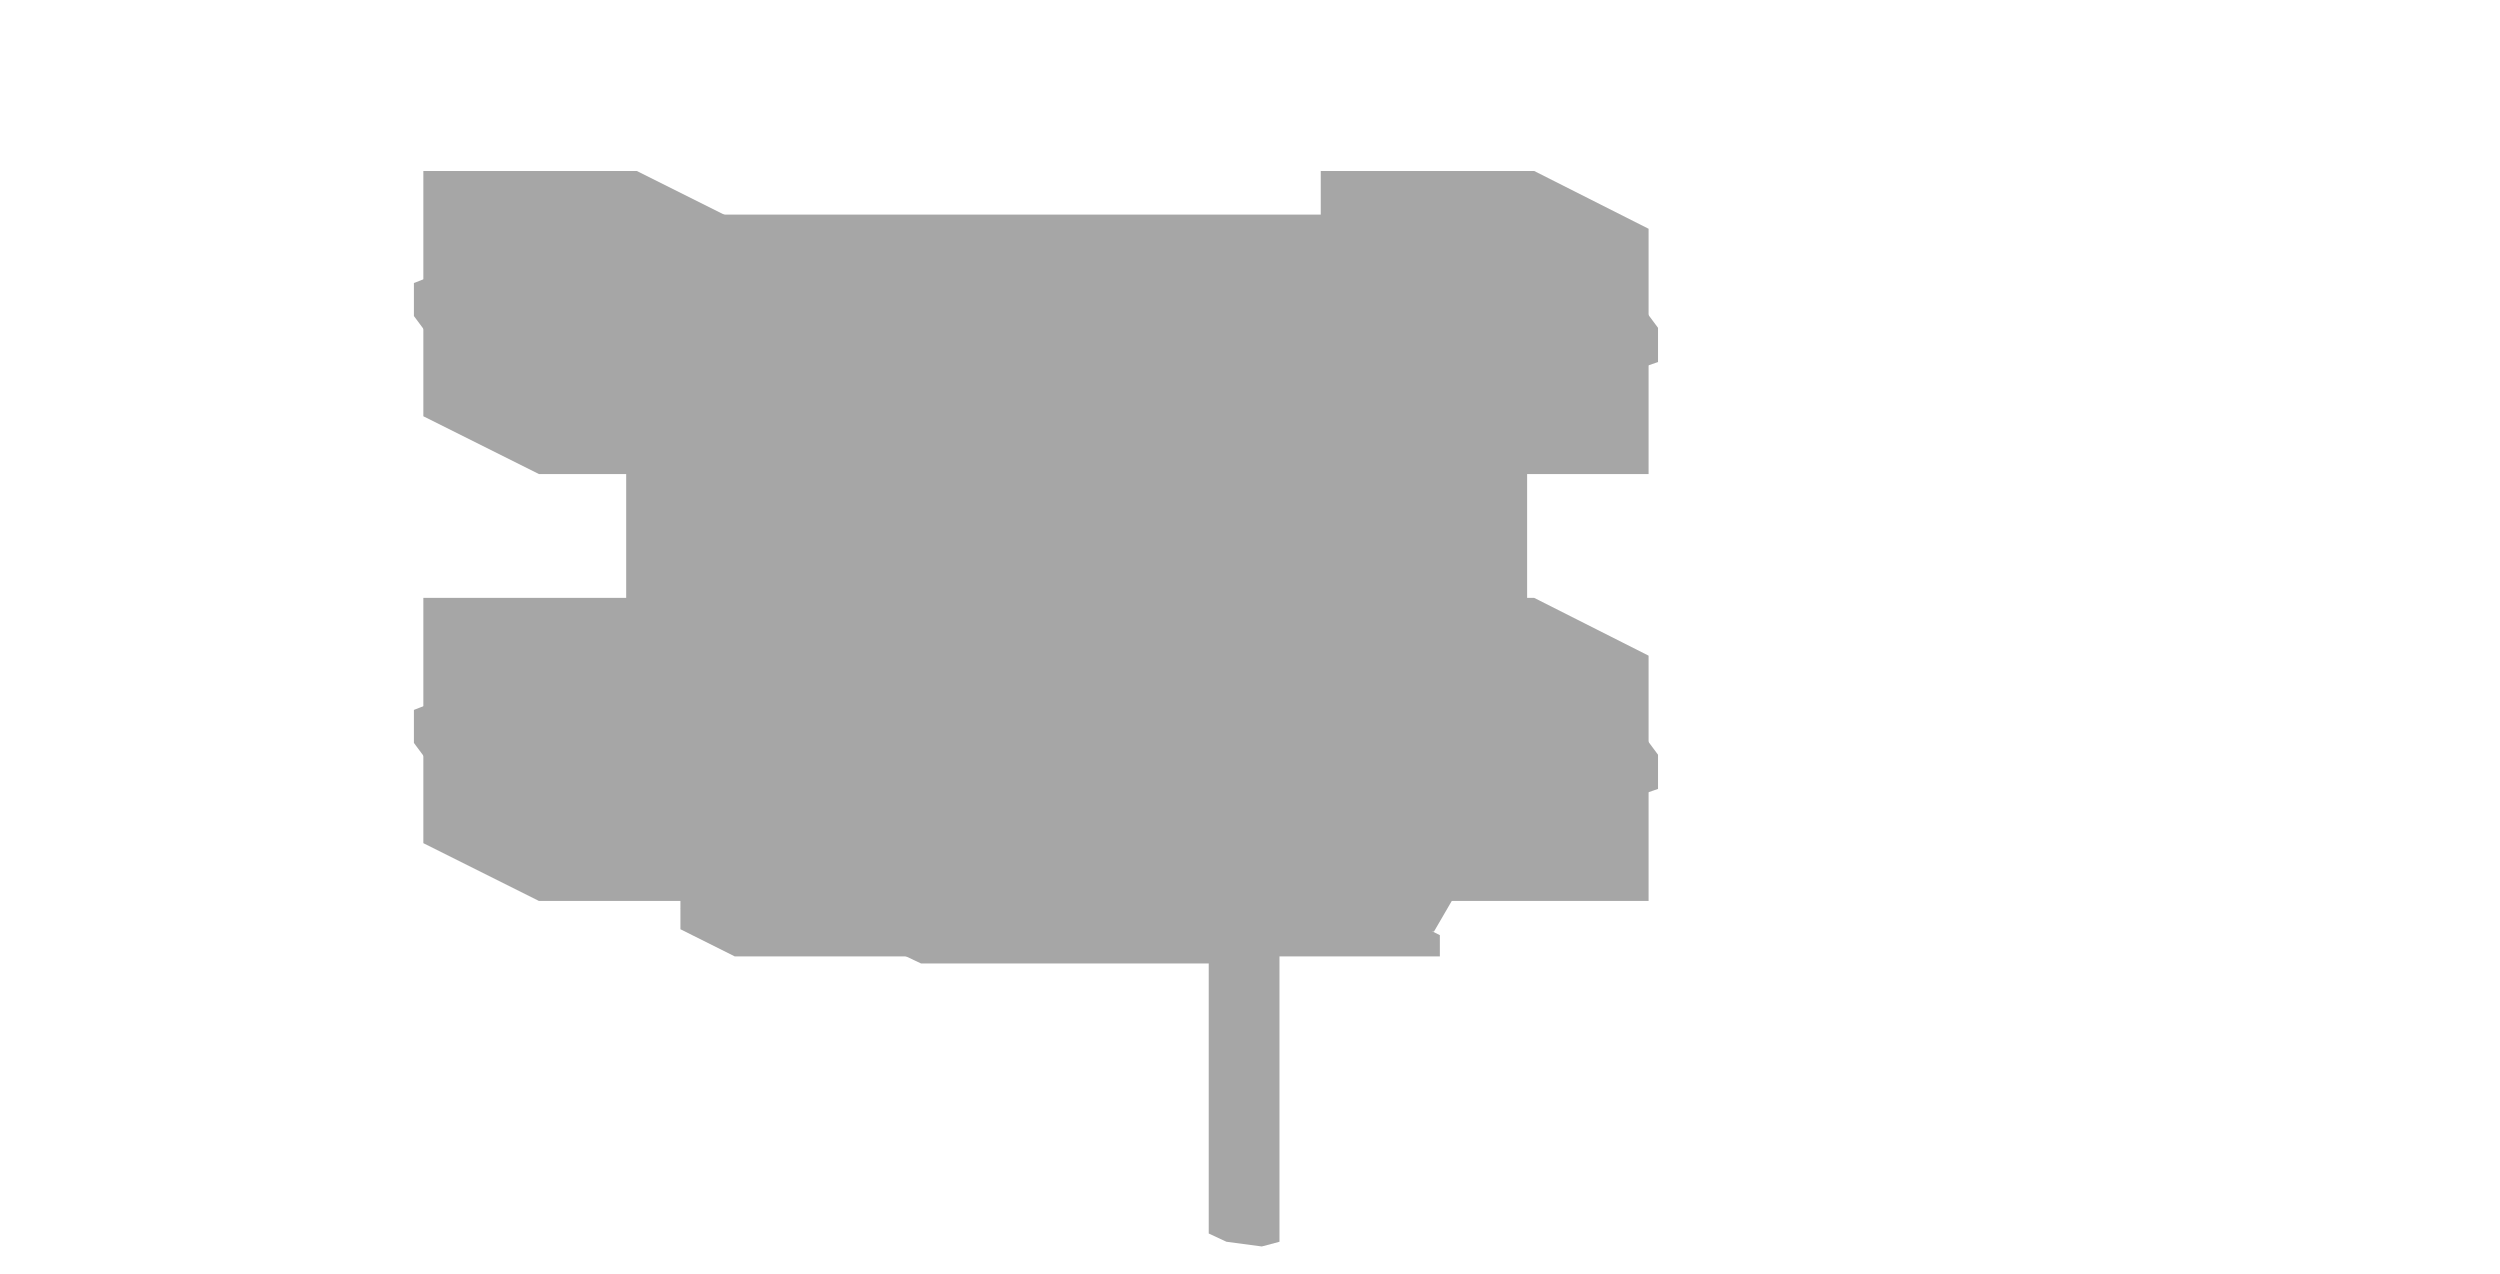
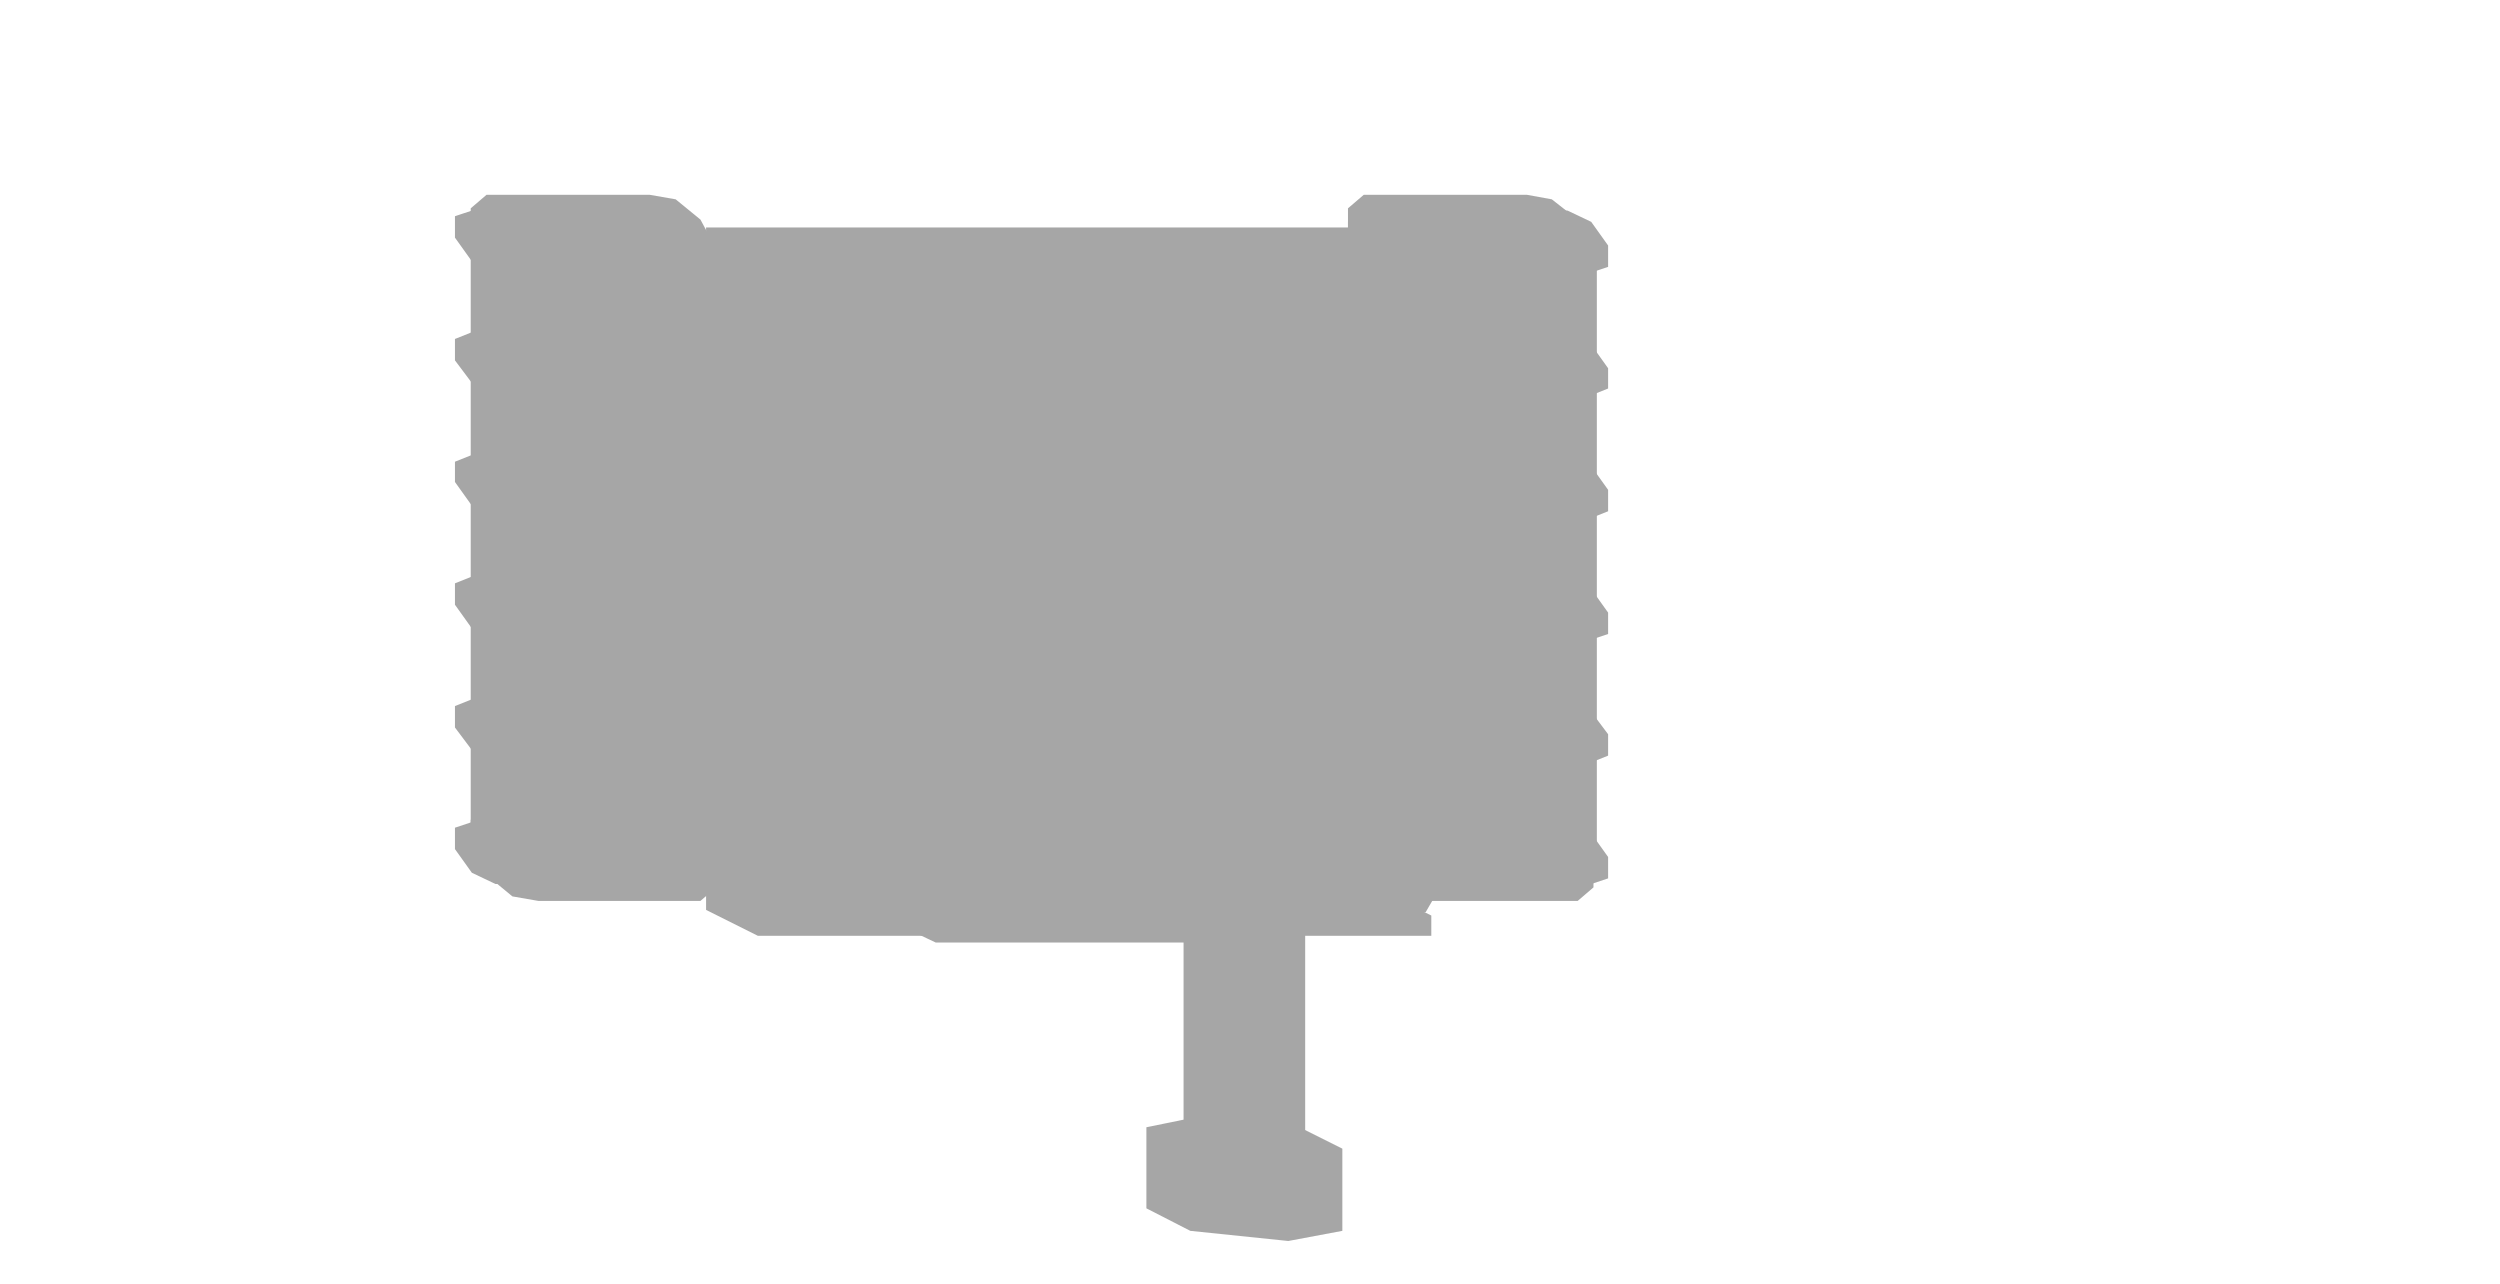
- <svg xmlns="http://www.w3.org/2000/svg" width="212" height="108" viewBox="0 0 212 108">
+ <svg xmlns="http://www.w3.org/2000/svg" width="222" height="114" viewBox="0 0 222 114">
  <g opacity="0.35">
-     <polygon points="112,50.7 130.1,50.7 139.8,55.6 139.8,76.4 121.7,76.4 112,71.5" fill="#000000" />
-     <polygon points="132.6,54.7 133.5,54.7 138.7,57.2 138.7,72.6 137.7,72.6 132.6,70.1" fill="#000000" />
-     <polygon points="131.1,60.2 133.3,59.3 135.1,59.3 138.3,60.9 140.6,64 140.6,66.9 138.3,67.7 136.5,67.7 133.3,66.1 131.1,63" fill="#000000" />
-     <polygon points="35.9,50.7 54,50.7 63.8,55.6 63.8,76.4 45.7,76.4 35.9,71.5" fill="#000000" />
-     <polygon points="37.6,54.7 38.5,54.7 43.6,57.2 43.6,72.6 42.7,72.6 37.6,70.1" fill="#000000" />
-     <polygon points="35.1,60.2 37.4,59.3 39.2,59.3 42.4,60.9 44.6,64 44.6,66.9 42.4,67.7 40.6,67.7 37.4,66.1 35.1,63" fill="#000000" />
-     <polygon points="112,14.5 130.1,14.5 139.8,19.4 139.8,40.2 121.7,40.2 112,35.3" fill="#000000" />
-     <polygon points="132.6,18.5 133.5,18.5 138.7,21 138.7,36.4 137.7,36.4 132.6,33.9" fill="#000000" />
-     <polygon points="131.1,24 133.3,23.1 135.1,23.1 138.3,24.7 140.6,27.8 140.6,30.7 138.3,31.5 136.5,31.5 133.3,29.9 131.1,26.8" fill="#000000" />
-     <polygon points="35.9,14.5 54,14.5 63.8,19.4 63.8,40.2 45.7,40.2 35.9,35.3" fill="#000000" />
-     <polygon points="37.6,18.5 38.5,18.5 43.6,21 43.6,36.4 42.7,36.4 37.6,33.9" fill="#000000" />
-     <polygon points="35.1,24 37.4,23.1 39.2,23.1 42.4,24.7 44.6,27.8 44.6,30.7 42.4,31.5 40.6,31.5 37.4,29.9 35.1,26.8" fill="#000000" />
-     <polygon points="57.7,18.2 117.5,18.2 127.7,23.3 127.7,68.5 68,68.5 57.7,63.4" fill="#000000" />
-     <polygon points="57.7,63.4 117.5,63.4 127.7,68.5 121.6,79 61.8,79 57.7,77" fill="#000000" />
-     <polygon points="57.7,77 117.5,77 122.1,79.3 122.1,81.1 62.3,81.1 57.7,78.8" fill="#000000" />
-     <polygon points="74.5,79 101.7,79 105.3,80.8 105.3,81.7 78.1,81.7 74.5,80" fill="#000000" />
-     <polygon points="117.4,35.7 120.1,35.7 128.3,39.8 128.3,57.9 125.5,57.9 117.4,53.8" fill="#000000" />
-     <polygon points="53.1,35.7 55.8,35.7 64,39.8 64,57.9 61.3,57.9 53.1,53.8" fill="#000000" />
-     <polygon points="123.6,25.5 125.4,25.5 129.5,27.5 129.5,68.3 127.7,68.3 123.6,66.2" fill="#000000" />
-     <polygon points="61.1,25.5 62.9,25.5 67,27.5 67,68.3 65.2,68.3 61.1,66.2" fill="#000000" />
-     <polygon points="71.6,28.2 91.5,28.2 92.5,28.8 92.5,42.3 72.6,42.3 71.6,41.8" fill="#000000" />
-     <polygon points="104.2,28.2 124.1,28.2 125.1,28.8 125.1,42.3 105.2,42.3 104.2,41.8" fill="#000000" />
-     <polygon points="81.4,62.1 112.2,62.1 113.2,62.6 113.2,72.6 82.5,72.6 81.4,72.1" fill="#000000" />
-     <polygon points="107.2,79.6 116.3,79.6 117.3,80.1 117.3,81 108.3,81 107.2,80.5" fill="#000000" />
-     <polygon points="62,79.6 71,79.6 72.1,80.1 72.1,81 63,81 62,80.5" fill="#000000" />
-     <polygon points="84.8,41.4 110.9,41.4 113,42.4 126,53.7 113,65 86.8,65 84.8,64 71.7,52.7" fill="#000000" />
-     <polygon points="84.7,40.6 115.1,40.6 117.4,41.7 132.5,54.9 117.4,68 87,68 84.7,66.8 69.6,53.7" fill="#000000" />
-     <polygon points="89.7,44 114.7,44 120.4,46.8 132.9,57.7 120.4,68.5 95.3,68.5 89.7,65.7 77.1,54.9" fill="#000000" />
-     <polygon points="98.9,50 116.7,50 118.3,50.8 127.1,58.4 118.3,66.1 100.5,66.1 98.9,65.4 90.1,57.7" fill="#000000" />
-     <polygon points="98.1,52.1 102.6,52.1 103.6,52.6 103.6,54.4 99.1,54.4 98.1,53.9" fill="#000000" />
-     <polygon points="99.2,65.3 102.5,64.5 109.1,65.3 112.4,67 112.4,75.1 109,75.9 102.4,75.1 99.2,73.5" fill="#000000" />
-     <polygon points="102.5,68.4 104,68 107.1,68.4 108.5,69.1 108.5,105.3 107,105.7 104,105.3 102.5,104.6" fill="#000000" />
+     <polygon points="119.7,19.7 134.2,19.7 141.8,23.5 141.8,77.8 127.4,77.8 119.7,74" fill="#000000" />
+     <polygon points="121.1,17.3 135.6,17.3 137.8,17.7 140.1,19.5 141.5,22.1 141.5,24.5 140.1,25.7 125.6,25.7 123.3,25.3 121.1,23.4 119.7,20.8 119.7,18.5" fill="#000000" />
+     <polygon points="121.1,71.6 135.6,71.6 137.8,72 140.1,73.8 141.5,76.4 141.5,78.8 140.1,80 125.6,80 123.3,79.6 121.1,77.7 119.7,75.1 119.7,72.8" fill="#000000" />
+     <polygon points="135.4,19.2 136.9,18.7 139.2,18.7 141.3,19.7 142.8,21.8 142.8,23.7 141.3,24.2 139,24.2 136.9,23.2 135.4,21.1" fill="#000000" />
+     <polygon points="135.4,30.1 136.9,29.5 139.2,29.5 141.3,30.6 142.8,32.7 142.8,34.5 141.3,35.1 139,35.1 136.9,34 135.4,32" fill="#000000" />
+     <polygon points="135.4,41 136.9,40.4 139.2,40.4 141.3,41.4 142.8,43.5 142.8,45.4 141.3,46 139,46 136.9,44.9 135.4,42.8" fill="#000000" />
+     <polygon points="135.4,51.8 136.9,51.2 139.2,51.2 141.3,52.3 142.8,54.4 142.8,56.3 141.3,56.8 139,56.8 136.9,55.8 135.4,53.7" fill="#000000" />
+     <polygon points="135.4,62.7 136.9,62.1 139.2,62.1 141.3,63.2 142.8,65.2 142.8,67.1 141.3,67.7 139,67.7 136.9,66.6 135.4,64.6" fill="#000000" />
+     <polygon points="135.4,73.5 136.9,73 139.2,73 141.3,74 142.8,76.1 142.8,78 141.3,78.5 139,78.5 136.9,77.5 135.4,75.4" fill="#000000" />
+     <polygon points="41.8,19.7 56.3,19.7 64,23.5 64,77.8 49.5,77.8 41.8,74" fill="#000000" />
+     <polygon points="43.2,17.3 57.7,17.3 60,17.7 62.2,19.5 63.6,22.1 63.6,24.5 62.2,25.7 47.8,25.7 45.5,25.3 43.2,23.4 41.8,20.8 41.8,18.5" fill="#000000" />
+     <polygon points="43.2,71.6 57.7,71.6 60,72 62.2,73.8 63.6,76.4 63.6,78.8 62.2,80 47.8,80 45.5,79.6 43.2,77.7 41.8,75.1 41.8,72.8" fill="#000000" />
+     <polygon points="40.4,19.2 41.9,18.7 44.1,18.7 46.3,19.7 47.8,21.8 47.8,23.7 46.3,24.2 44,24.2 41.9,23.2 40.4,21.1" fill="#000000" />
+     <polygon points="40.4,30.1 41.9,29.5 44.1,29.5 46.3,30.6 47.8,32.7 47.8,34.5 46.3,35.1 44,35.1 41.9,34 40.4,32" fill="#000000" />
+     <polygon points="40.4,41 41.9,40.4 44.1,40.4 46.3,41.4 47.8,43.5 47.8,45.4 46.3,46 44,46 41.9,44.9 40.4,42.8" fill="#000000" />
+     <polygon points="40.4,51.8 41.9,51.2 44.1,51.2 46.3,52.3 47.8,54.4 47.8,56.3 46.3,56.8 44,56.8 41.9,55.8 40.4,53.7" fill="#000000" />
+     <polygon points="40.4,62.7 41.9,62.1 44.1,62.1 46.3,63.2 47.8,65.2 47.8,67.1 46.3,67.7 44,67.7 41.9,66.6 40.4,64.6" fill="#000000" />
+     <polygon points="40.4,73.5 41.9,73 44.1,73 46.3,74 47.8,76.1 47.8,78 46.3,78.5 44,78.5 41.9,77.5 40.4,75.4" fill="#000000" />
+     <polygon points="57.3,22.4 120.7,22.4 124.3,24.2 124.3,74 60.9,74 57.3,72.2" fill="#000000" />
+     <polygon points="62.7,20.2 122.5,20.2 132.7,25.3 132.7,70.5 73,70.5 62.7,65.4" fill="#000000" />
+     <polygon points="62.7,65.4 122.5,65.4 132.7,70.5 126.6,81 66.8,81 62.7,79" fill="#000000" />
+     <polygon points="62.7,79 122.5,79 127.1,81.3 127.1,83.1 67.3,83.1 62.7,80.8" fill="#000000" />
+     <polygon points="79.5,81 106.7,81 110.3,82.8 110.3,83.7 83.1,83.7 79.5,82" fill="#000000" />
+     <polygon points="126.5,25.6 131,25.6 133.1,26.6 133.1,71.8 128.6,71.8 126.5,70.8" fill="#000000" />
+     <polygon points="61.3,25.6 65.9,25.6 67.9,26.6 67.9,71.8 63.4,71.8 61.3,70.8" fill="#000000" />
+     <polygon points="128.6,27.5 130.4,27.5 134.7,29.7 134.7,70.4 132.9,70.4 128.6,68.2" fill="#000000" />
+     <polygon points="66.1,27.5 67.9,27.5 72.3,29.7 72.3,70.4 70.5,70.4 66.1,68.2" fill="#000000" />
+     <polygon points="76.6,30.2 96.5,30.2 97.5,30.8 97.5,44.3 77.6,44.3 76.6,43.8" fill="#000000" />
+     <polygon points="109.2,30.2 129.1,30.2 130.1,30.8 130.1,44.3 110.2,44.3 109.2,43.8" fill="#000000" />
+     <polygon points="86.4,64.1 117.2,64.1 118.2,64.6 118.2,74.6 87.5,74.6 86.4,74.1" fill="#000000" />
+     <polygon points="112.2,81.6 121.3,81.6 122.3,82.1 122.3,83 113.3,83 112.2,82.5" fill="#000000" />
+     <polygon points="67,81.6 76,81.6 77.1,82.1 77.1,83 68,83 67,82.5" fill="#000000" />
+     <polygon points="89.8,43.4 115.9,43.4 118,44.4 131,55.7 118,67 91.8,67 89.8,66 76.7,54.7" fill="#000000" />
+     <polygon points="89.7,42.6 120.1,42.6 122.4,43.7 137.5,56.9 122.4,70 92,70 89.7,68.8 74.6,55.7" fill="#000000" />
+     <polygon points="94.7,46 119.7,46 125.4,48.8 137.9,59.7 125.4,70.5 100.3,70.5 94.7,67.7 82.1,56.9" fill="#000000" />
+     <polygon points="103.9,52 121.7,52 123.3,52.8 132.1,60.4 123.3,68.1 105.5,68.1 103.9,67.4 95.1,59.7" fill="#000000" />
+     <polygon points="103.1,54.1 107.6,54.1 108.6,54.6 108.6,56.4 104.1,56.4 103.1,55.9" fill="#000000" />
+     <polygon points="104.2,67.3 107.5,66.5 114.1,67.3 117.4,69 117.4,77.1 114,77.9 107.4,77.1 104.2,75.5" fill="#000000" />
+     <polygon points="105.1,70.1 107.9,69.4 113.3,70.1 115.9,71.4 115.9,107.6 113.2,108.3 107.8,107.6 105.1,106.3" fill="#000000" />
+     <polygon points="101.8,100.1 106.7,99.1 115.4,100.1 119.2,102 119.2,109.3 114.4,110.2 105.7,109.3 101.8,107.3" fill="#000000" />
  </g>
</svg>
